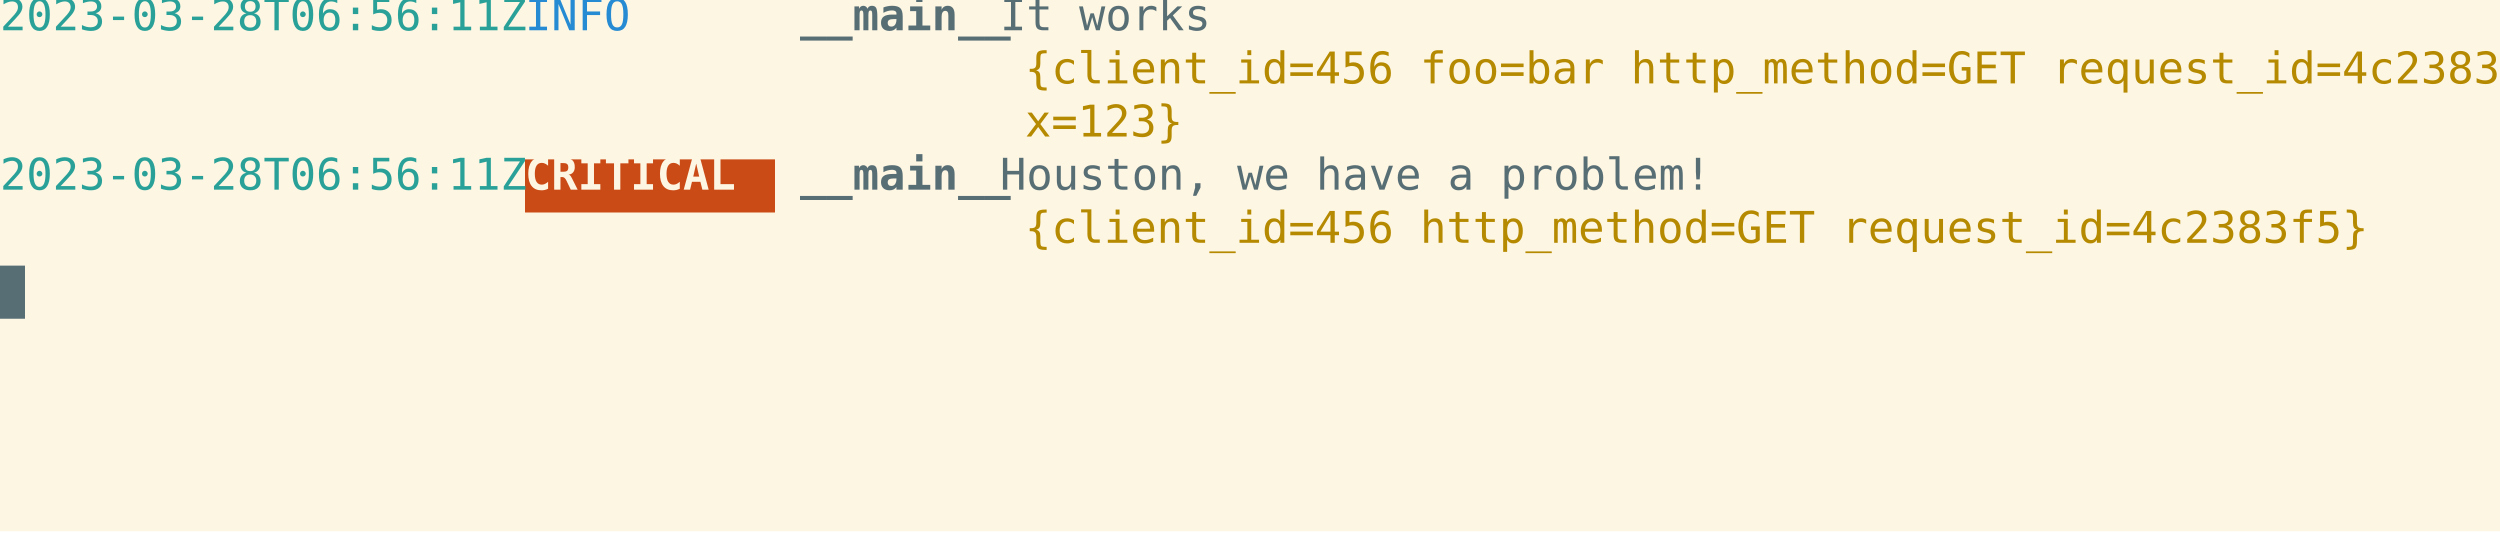
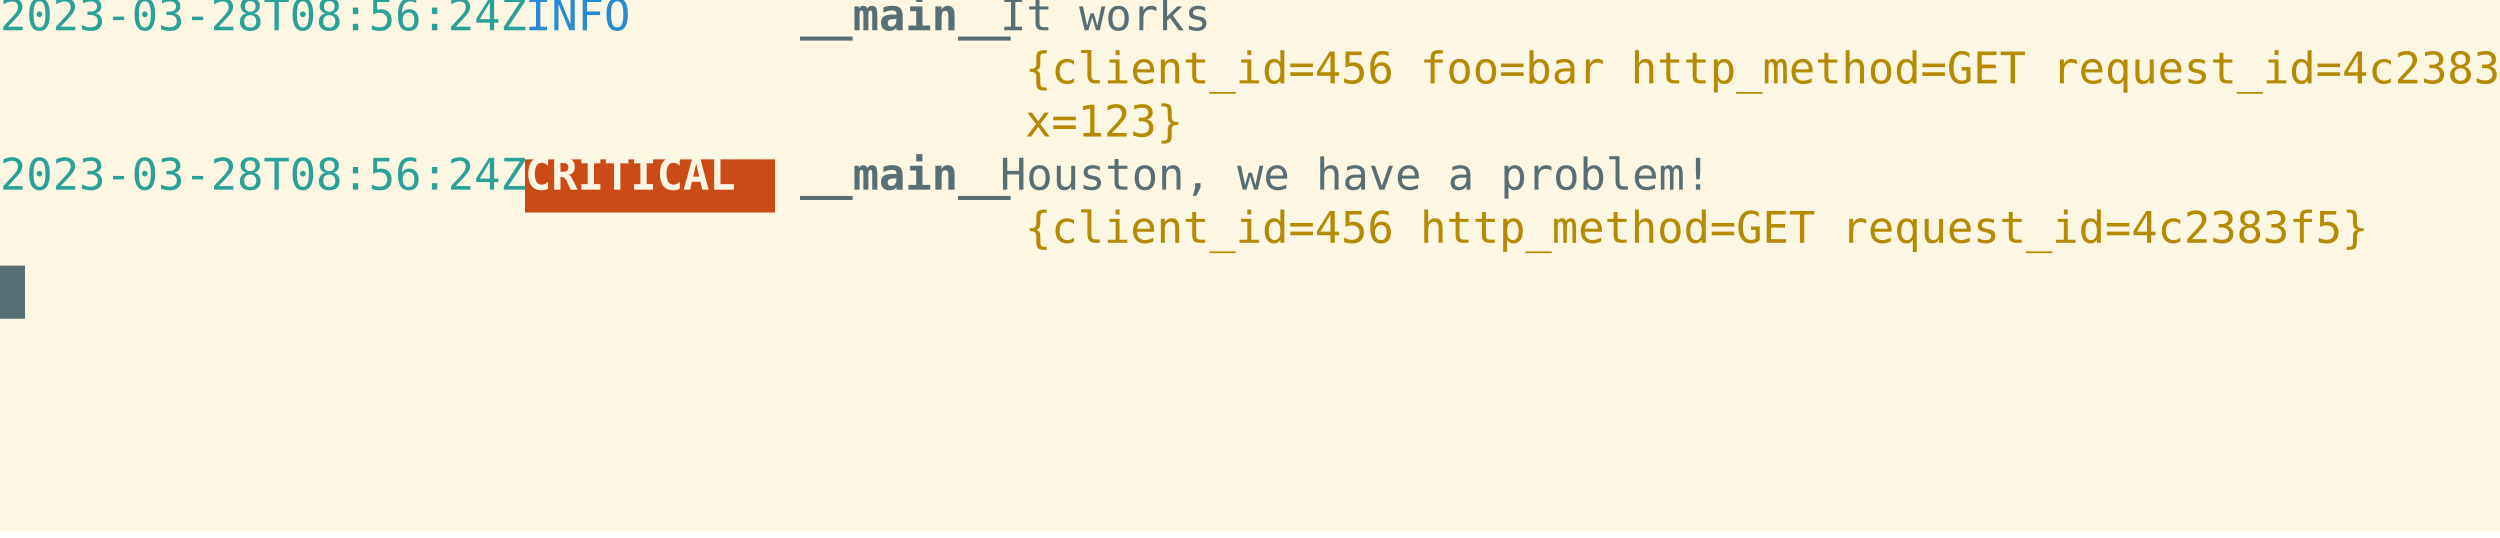
<svg xmlns="http://www.w3.org/2000/svg" xmlns:ns1="https://github.com/nbedos/termtosvg" xmlns:xlink="http://www.w3.org/1999/xlink" id="terminal" baseProfile="full" viewBox="0 0 800 172" width="800" version="1.1">
  <defs>
    <ns1:template_settings>
      <ns1:screen_geometry columns="100" rows="10" />
      <ns1:animation type="css" />
    </ns1:template_settings>
    <style type="text/css" id="generated-style">#screen {
                font-family: 'DejaVu Sans Mono', monospace;
                font-style: normal;
                font-size: 14px;
            }

        text {
            dominant-baseline: text-before-edge;
            white-space: pre;
        }
    </style>
    <style type="text/css" id="user-style">
            /* The colors defined below are the default 16 colors used for rendering text of the terminal. Adjust
               them as needed.
               Solarized light color theme (http://ethanschoonover.com/solarized) */
            .foreground {fill: #586e75;}
            .background {fill: #fdf6e3;}
            .color0 {fill: #fdf6e3;}
            .color1 {fill: #dc322f;}
            .color2 {fill: #859900;}
            .color3 {fill: #b58900;}
            .color4 {fill: #268bd2;}
            .color5 {fill: #6c71c4;}
            .color6 {fill: #2aa198;}
            .color7 {fill: #586e75;}
            .color8 {fill: #839496;}
            .color9 {fill: #cb4b16;}
            .color10 {fill: #eee8d5;}
            .color11 {fill: #93a1a1;}
            .color12 {fill: #657b83;}
            .color13 {fill: #073642;}
            .color14 {fill: #d33682;}
            .color15 {fill: #002b36;}
        </style>
  </defs>
  <svg id="screen" width="800" height="170" viewBox="0 0 800 170" preserveAspectRatio="xMidYMin slice">
    <rect class="background" height="100%" width="100%" x="0" y="0" />
    <defs>
      <g id="g1">
-         <text x="0" textLength="168" class="color6">2023-03-28T06:56:11Z </text>
+         <text x="0" textLength="168" class="color6">2023-03-28T08:56:24Z </text>
        <text x="168" textLength="80" class="color4">   INFO   </text>
        <text x="248" textLength="8" class="foreground"> </text>
        <text x="256" textLength="64" font-weight="bold" class="foreground">__main__</text>
        <text x="320" textLength="480" class="foreground"> It works                                                   </text>
      </g>
      <g id="g2">
        <text x="0" textLength="168" class="color6">                     </text>
        <text x="168" textLength="160" class="foreground">                    </text>
        <text x="328" textLength="464" class="color3">{client_id=456 foo=bar http_method=GET request_id=4c2383f5</text>
        <text x="792" textLength="8" class="foreground"> </text>
      </g>
      <g id="g3">
        <text x="0" textLength="168" class="color6">                     </text>
        <text x="168" textLength="160" class="foreground">                    </text>
        <text x="328" textLength="464" class="color3">x=123}                                                    </text>
        <text x="792" textLength="8" class="foreground"> </text>
      </g>
      <g id="g4">
-         <text x="0" textLength="168" class="color6">2023-03-28T06:56:11Z </text>
+         <text x="0" textLength="168" class="color6">2023-03-28T08:56:24Z </text>
        <text x="168" textLength="80" font-weight="bold" class="background"> CRITICAL </text>
        <text x="248" textLength="8" class="foreground"> </text>
        <text x="256" textLength="64" font-weight="bold" class="foreground">__main__</text>
        <text x="320" textLength="480" class="foreground"> Houston, we have a problem!                                </text>
      </g>
      <g id="g5">
        <text x="0" textLength="168" class="color6">                     </text>
        <text x="168" textLength="160" class="foreground">                    </text>
        <text x="328" textLength="464" class="color3">{client_id=456 http_method=GET request_id=4c2383f5}       </text>
        <text x="792" textLength="8" class="foreground"> </text>
      </g>
      <g id="g6">
        <text x="0" textLength="8" class="background"> </text>
      </g>
    </defs>
    <g>
      <use xlink:href="#g1" y="0" />
      <use xlink:href="#g2" y="17" />
      <use xlink:href="#g3" y="34" />
      <rect x="168" y="51" width="80" height="17" class="color9" />
      <use xlink:href="#g4" y="51" />
      <use xlink:href="#g5" y="68" />
      <rect x="0" y="85" width="8" height="17" class="foreground" />
      <use xlink:href="#g6" y="85" />
    </g>
  </svg>
</svg>
